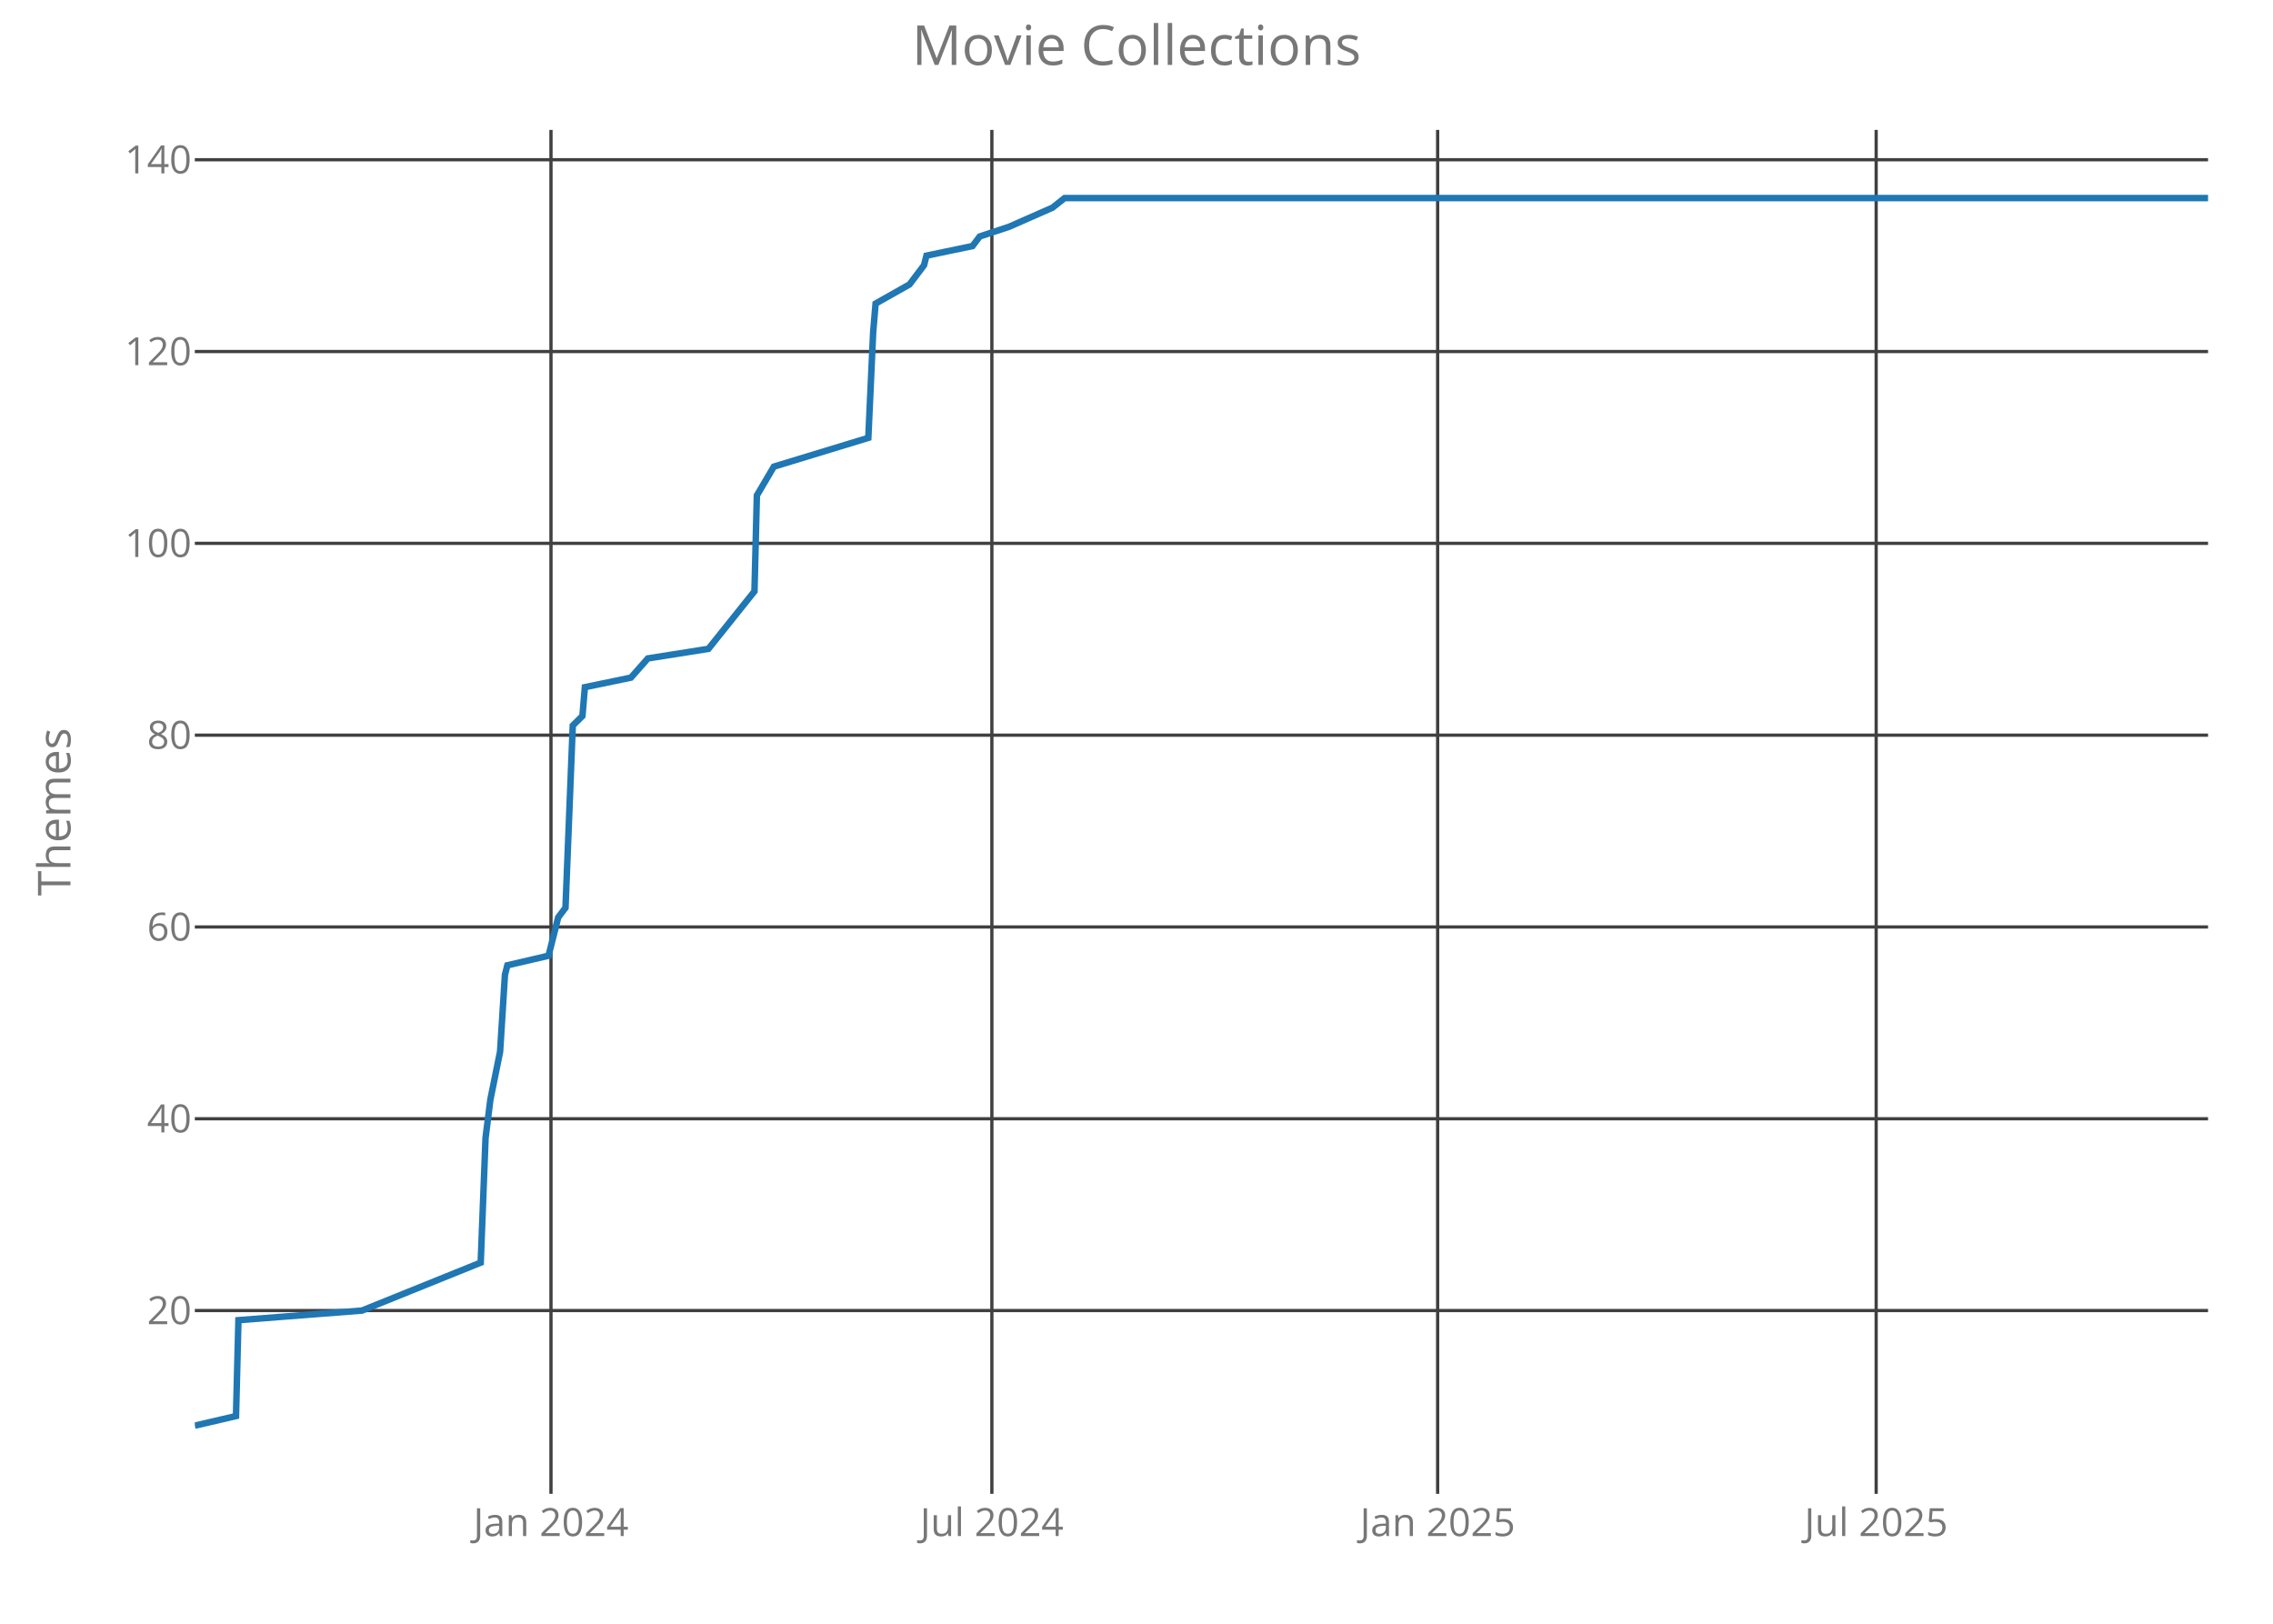
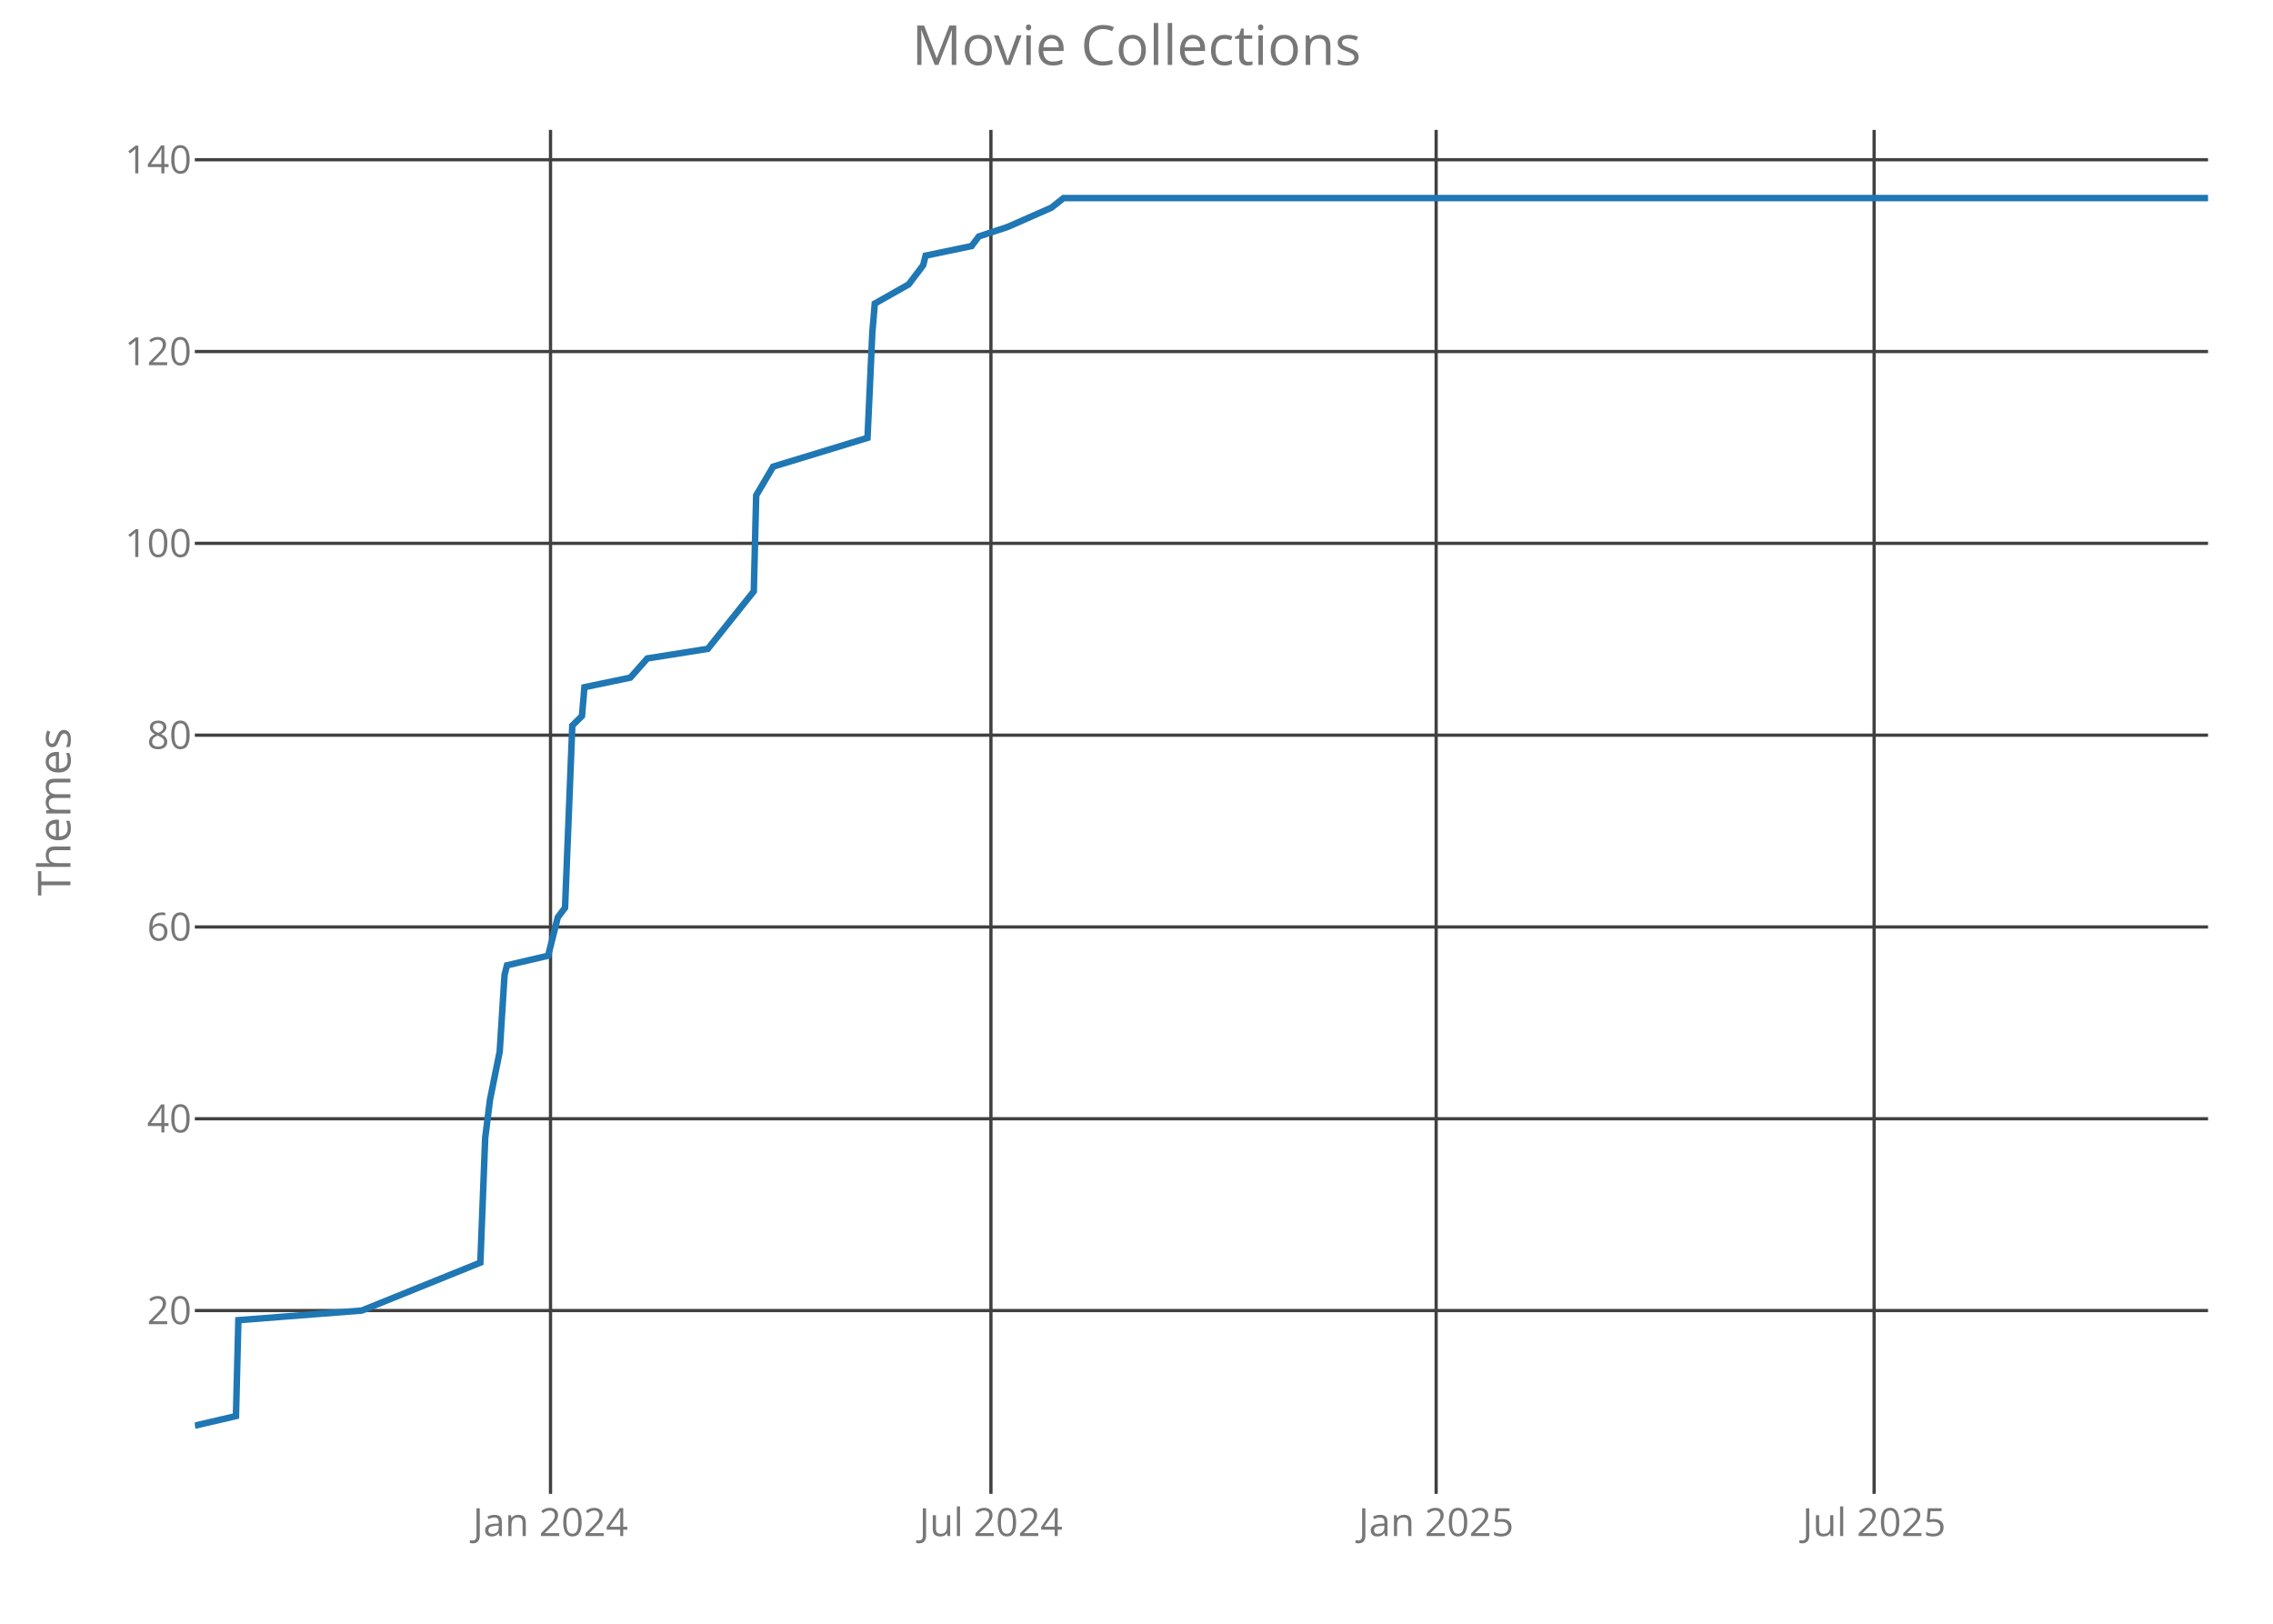
<svg xmlns="http://www.w3.org/2000/svg" class="main-svg" width="700" height="500" style="" viewBox="0 0 700 500">
  <rect x="0" y="0" width="700" height="500" style="fill: rgb(0, 0, 0); fill-opacity: 0;" />
-   <defs id="defs-f2159e">
+   <defs id="defs-78e8fd">
    <g class="clips">
-       <clipPath id="clipf2159exyplot" class="plotclip">
+       <clipPath id="clip78e8fdxyplot" class="plotclip">
        <rect width="620" height="420" />
      </clipPath>
-       <clipPath class="axesclip" id="clipf2159ex">
+       <clipPath class="axesclip" id="clip78e8fdx">
        <rect x="60" y="0" width="620" height="500" />
      </clipPath>
-       <clipPath class="axesclip" id="clipf2159ey">
+       <clipPath class="axesclip" id="clip78e8fdy">
        <rect x="0" y="40" width="700" height="420" />
      </clipPath>
-       <clipPath class="axesclip" id="clipf2159exy">
+       <clipPath class="axesclip" id="clip78e8fdxy">
        <rect x="60" y="40" width="620" height="420" />
      </clipPath>
    </g>
    <g class="gradients" />
  </defs>
  <g class="bglayer">
    <rect class="bg" x="60" y="40" width="620" height="420" style="fill: rgb(0, 0, 0); fill-opacity: 0; stroke-width: 0;" />
  </g>
  <g class="layer-below">
    <g class="imagelayer" />
    <g class="shapelayer" />
  </g>
  <g class="cartesianlayer">
    <g class="subplot xy">
      <g class="layer-subplot">
        <g class="shapelayer" />
        <g class="imagelayer" />
      </g>
      <g class="gridlayer">
        <g class="x">
-           <path class="xgrid crisp" transform="translate(169.68,0)" d="M0,40v420" style="stroke: rgb(64, 64, 64); stroke-opacity: 1; stroke-width: 1px;" />
-           <path class="xgrid crisp" transform="translate(305.46,0)" d="M0,40v420" style="stroke: rgb(64, 64, 64); stroke-opacity: 1; stroke-width: 1px;" />
-           <path class="xgrid crisp" transform="translate(442.74,0)" d="M0,40v420" style="stroke: rgb(64, 64, 64); stroke-opacity: 1; stroke-width: 1px;" />
-           <path class="xgrid crisp" transform="translate(577.79,0)" d="M0,40v420" style="stroke: rgb(64, 64, 64); stroke-opacity: 1; stroke-width: 1px;" />
+           <path class="xgrid crisp" transform="translate(169.54,0)" d="M0,40v420" style="stroke: rgb(64, 64, 64); stroke-opacity: 1; stroke-width: 1px;" />
+           <path class="xgrid crisp" transform="translate(305.17,0)" d="M0,40v420" style="stroke: rgb(64, 64, 64); stroke-opacity: 1; stroke-width: 1px;" />
+           <path class="xgrid crisp" transform="translate(442.28,0)" d="M0,40v420" style="stroke: rgb(64, 64, 64); stroke-opacity: 1; stroke-width: 1px;" />
+           <path class="xgrid crisp" transform="translate(577.16,0)" d="M0,40v420" style="stroke: rgb(64, 64, 64); stroke-opacity: 1; stroke-width: 1px;" />
        </g>
        <g class="y">
          <path class="ygrid crisp" transform="translate(0,403.56)" d="M60,0h620" style="stroke: rgb(64, 64, 64); stroke-opacity: 1; stroke-width: 1px;" />
          <path class="ygrid crisp" transform="translate(0,344.5)" d="M60,0h620" style="stroke: rgb(64, 64, 64); stroke-opacity: 1; stroke-width: 1px;" />
          <path class="ygrid crisp" transform="translate(0,285.44)" d="M60,0h620" style="stroke: rgb(64, 64, 64); stroke-opacity: 1; stroke-width: 1px;" />
          <path class="ygrid crisp" transform="translate(0,226.38)" d="M60,0h620" style="stroke: rgb(64, 64, 64); stroke-opacity: 1; stroke-width: 1px;" />
          <path class="ygrid crisp" transform="translate(0,167.31)" d="M60,0h620" style="stroke: rgb(64, 64, 64); stroke-opacity: 1; stroke-width: 1px;" />
          <path class="ygrid crisp" transform="translate(0,108.25)" d="M60,0h620" style="stroke: rgb(64, 64, 64); stroke-opacity: 1; stroke-width: 1px;" />
          <path class="ygrid crisp" transform="translate(0,49.19)" d="M60,0h620" style="stroke: rgb(64, 64, 64); stroke-opacity: 1; stroke-width: 1px;" />
        </g>
      </g>
      <g class="zerolinelayer" />
      <path class="xlines-below crisp" d="M0,0" style="fill: none;" />
      <path class="ylines-below crisp" d="M0,0" style="fill: none;" />
      <g class="overlines-below" />
      <g class="xaxislayer-below">
        <g class="xtick">
-           <text text-anchor="middle" x="0" y="473" transform="translate(169.68,0)" style="font-family: 'Open Sans'; font-size: 12px; fill: rgb(119, 119, 119); fill-opacity: 1; white-space: pre;">Jan 2024</text>
+           <text text-anchor="middle" x="0" y="473" transform="translate(169.54,0)" style="font-family: 'Open Sans'; font-size: 12px; fill: rgb(119, 119, 119); fill-opacity: 1; white-space: pre;">Jan 2024</text>
        </g>
        <g class="xtick">
-           <text text-anchor="middle" x="0" y="473" transform="translate(305.46,0)" style="font-family: 'Open Sans'; font-size: 12px; fill: rgb(119, 119, 119); fill-opacity: 1; white-space: pre;">Jul 2024</text>
+           <text text-anchor="middle" x="0" y="473" transform="translate(305.17,0)" style="font-family: 'Open Sans'; font-size: 12px; fill: rgb(119, 119, 119); fill-opacity: 1; white-space: pre;">Jul 2024</text>
        </g>
        <g class="xtick">
-           <text text-anchor="middle" x="0" y="473" transform="translate(442.74,0)" style="font-family: 'Open Sans'; font-size: 12px; fill: rgb(119, 119, 119); fill-opacity: 1; white-space: pre;">Jan 2025</text>
+           <text text-anchor="middle" x="0" y="473" transform="translate(442.28,0)" style="font-family: 'Open Sans'; font-size: 12px; fill: rgb(119, 119, 119); fill-opacity: 1; white-space: pre;">Jan 2025</text>
        </g>
        <g class="xtick">
-           <text text-anchor="middle" x="0" y="473" transform="translate(577.79,0)" style="font-family: 'Open Sans'; font-size: 12px; fill: rgb(119, 119, 119); fill-opacity: 1; white-space: pre;">Jul 2025</text>
+           <text text-anchor="middle" x="0" y="473" transform="translate(577.16,0)" style="font-family: 'Open Sans'; font-size: 12px; fill: rgb(119, 119, 119); fill-opacity: 1; white-space: pre;">Jul 2025</text>
        </g>
      </g>
      <g class="yaxislayer-below">
        <g class="ytick">
          <text text-anchor="end" x="59" y="4.2" transform="translate(0,403.56)" style="font-family: 'Open Sans'; font-size: 12px; fill: rgb(119, 119, 119); fill-opacity: 1; white-space: pre;">20</text>
        </g>
        <g class="ytick">
          <text text-anchor="end" x="59" y="4.2" transform="translate(0,344.5)" style="font-family: 'Open Sans'; font-size: 12px; fill: rgb(119, 119, 119); fill-opacity: 1; white-space: pre;">40</text>
        </g>
        <g class="ytick">
          <text text-anchor="end" x="59" y="4.2" transform="translate(0,285.44)" style="font-family: 'Open Sans'; font-size: 12px; fill: rgb(119, 119, 119); fill-opacity: 1; white-space: pre;">60</text>
        </g>
        <g class="ytick">
          <text text-anchor="end" x="59" y="4.2" transform="translate(0,226.38)" style="font-family: 'Open Sans'; font-size: 12px; fill: rgb(119, 119, 119); fill-opacity: 1; white-space: pre;">80</text>
        </g>
        <g class="ytick">
          <text text-anchor="end" x="59" y="4.2" transform="translate(0,167.31)" style="font-family: 'Open Sans'; font-size: 12px; fill: rgb(119, 119, 119); fill-opacity: 1; white-space: pre;">100</text>
        </g>
        <g class="ytick">
          <text text-anchor="end" x="59" y="4.2" transform="translate(0,108.25)" style="font-family: 'Open Sans'; font-size: 12px; fill: rgb(119, 119, 119); fill-opacity: 1; white-space: pre;">120</text>
        </g>
        <g class="ytick">
          <text text-anchor="end" x="59" y="4.2" transform="translate(0,49.19)" style="font-family: 'Open Sans'; font-size: 12px; fill: rgb(119, 119, 119); fill-opacity: 1; white-space: pre;">140</text>
        </g>
      </g>
      <g class="overaxes-below" />
-       <g class="plot" transform="translate(60,40)" clip-path="url('#clipf2159exyplot')">
+       <g class="plot" transform="translate(60,40)" clip-path="url('#clip78e8fdxyplot')">
        <g class="scatterlayer mlayer">
-           <g class="trace scatter trace0df643" style="stroke-miterlimit: 2; opacity: 1;">
+           <g class="trace scatter trace706f2f" style="stroke-miterlimit: 2; opacity: 1;">
            <g class="fills" />
            <g class="errorbars" />
            <g class="lines">
-               <path class="js-line" d="M0,399L12.68,396.05L13.43,366.52L51.48,363.56L88.04,348.8L89.53,310.41L91.02,298.59L94.01,283.83L95.5,260.2L96.25,257.25L108.93,254.3L111.91,242.48L114.15,239.53L116.39,183.42L119.37,180.47L120.12,171.61L134.3,168.66L139.52,162.75L158.17,159.8L172.35,142.08L173.09,112.55L178.32,103.69L207.41,94.83L208.9,62.34L209.65,53.48L220.1,47.58L222.33,44.63L224.57,41.67L225.32,38.72L239.49,35.77L241.73,32.81L250.69,29.86L264.12,23.95L267.85,21L620,21" style="vector-effect: non-scaling-stroke; fill: none; stroke: rgb(31, 119, 180); stroke-opacity: 1; stroke-width: 2px; opacity: 1;" />
+               <path class="js-line" d="M0,399L12.67,396.05L13.41,366.52L51.42,363.56L87.93,348.8L89.42,310.41L90.91,298.59L93.89,283.83L95.38,260.2L96.13,257.25L108.8,254.3L111.78,242.48L114.01,239.53L116.25,183.42L119.23,180.47L119.98,171.61L134.13,168.66L139.35,162.75L157.98,159.8L172.14,142.08L172.88,112.55L178.1,103.69L207.16,94.83L208.65,62.34L209.4,53.48L219.83,47.58L222.07,44.63L224.3,41.67L225.05,38.72L239.21,35.77L241.44,32.81L250.38,29.86L263.8,23.95L267.52,21L620,21" style="vector-effect: non-scaling-stroke; fill: none; stroke: rgb(31, 119, 180); stroke-opacity: 1; stroke-width: 2px; opacity: 1;" />
            </g>
            <g class="points" />
            <g class="text" />
          </g>
        </g>
      </g>
      <g class="overplot" />
      <path class="xlines-above" />
      <path class="ylines-above" />
      <g class="overlines-above" />
      <g class="xaxislayer-above" />
      <g class="yaxislayer-above" />
      <g class="overaxes-above" />
    </g>
  </g>
  <g class="polarlayer" />
  <g class="ternarylayer" />
  <g class="geolayer" />
  <g class="funnelarealayer" />
  <g class="pielayer" />
  <g class="treemaplayer" />
  <g class="sunburstlayer" />
  <g class="glimages" />
-   <defs id="topdefs-f2159e">
+   <defs id="topdefs-78e8fd">
    <g class="clips" />
  </defs>
  <g class="layer-above">
    <g class="imagelayer" />
    <g class="shapelayer" />
  </g>
  <g class="infolayer">
    <g class="g-gtitle">
      <text class="gtitle" x="350" y="20" text-anchor="middle" dy="0em" style="font-family: 'Open Sans'; font-size: 17px; fill: rgb(119, 119, 119); opacity: 1; font-weight: normal; white-space: pre;">Movie Collections</text>
    </g>
    <g class="g-xtitle" />
    <g class="g-ytitle">
      <text class="ytitle" transform="rotate(-90,21.7,250)" x="21.7" y="250" text-anchor="middle" style="font-family: 'Open Sans'; font-size: 14px; fill: rgb(119, 119, 119); opacity: 1; font-weight: normal; white-space: pre;">Themes</text>
    </g>
  </g>
</svg>
